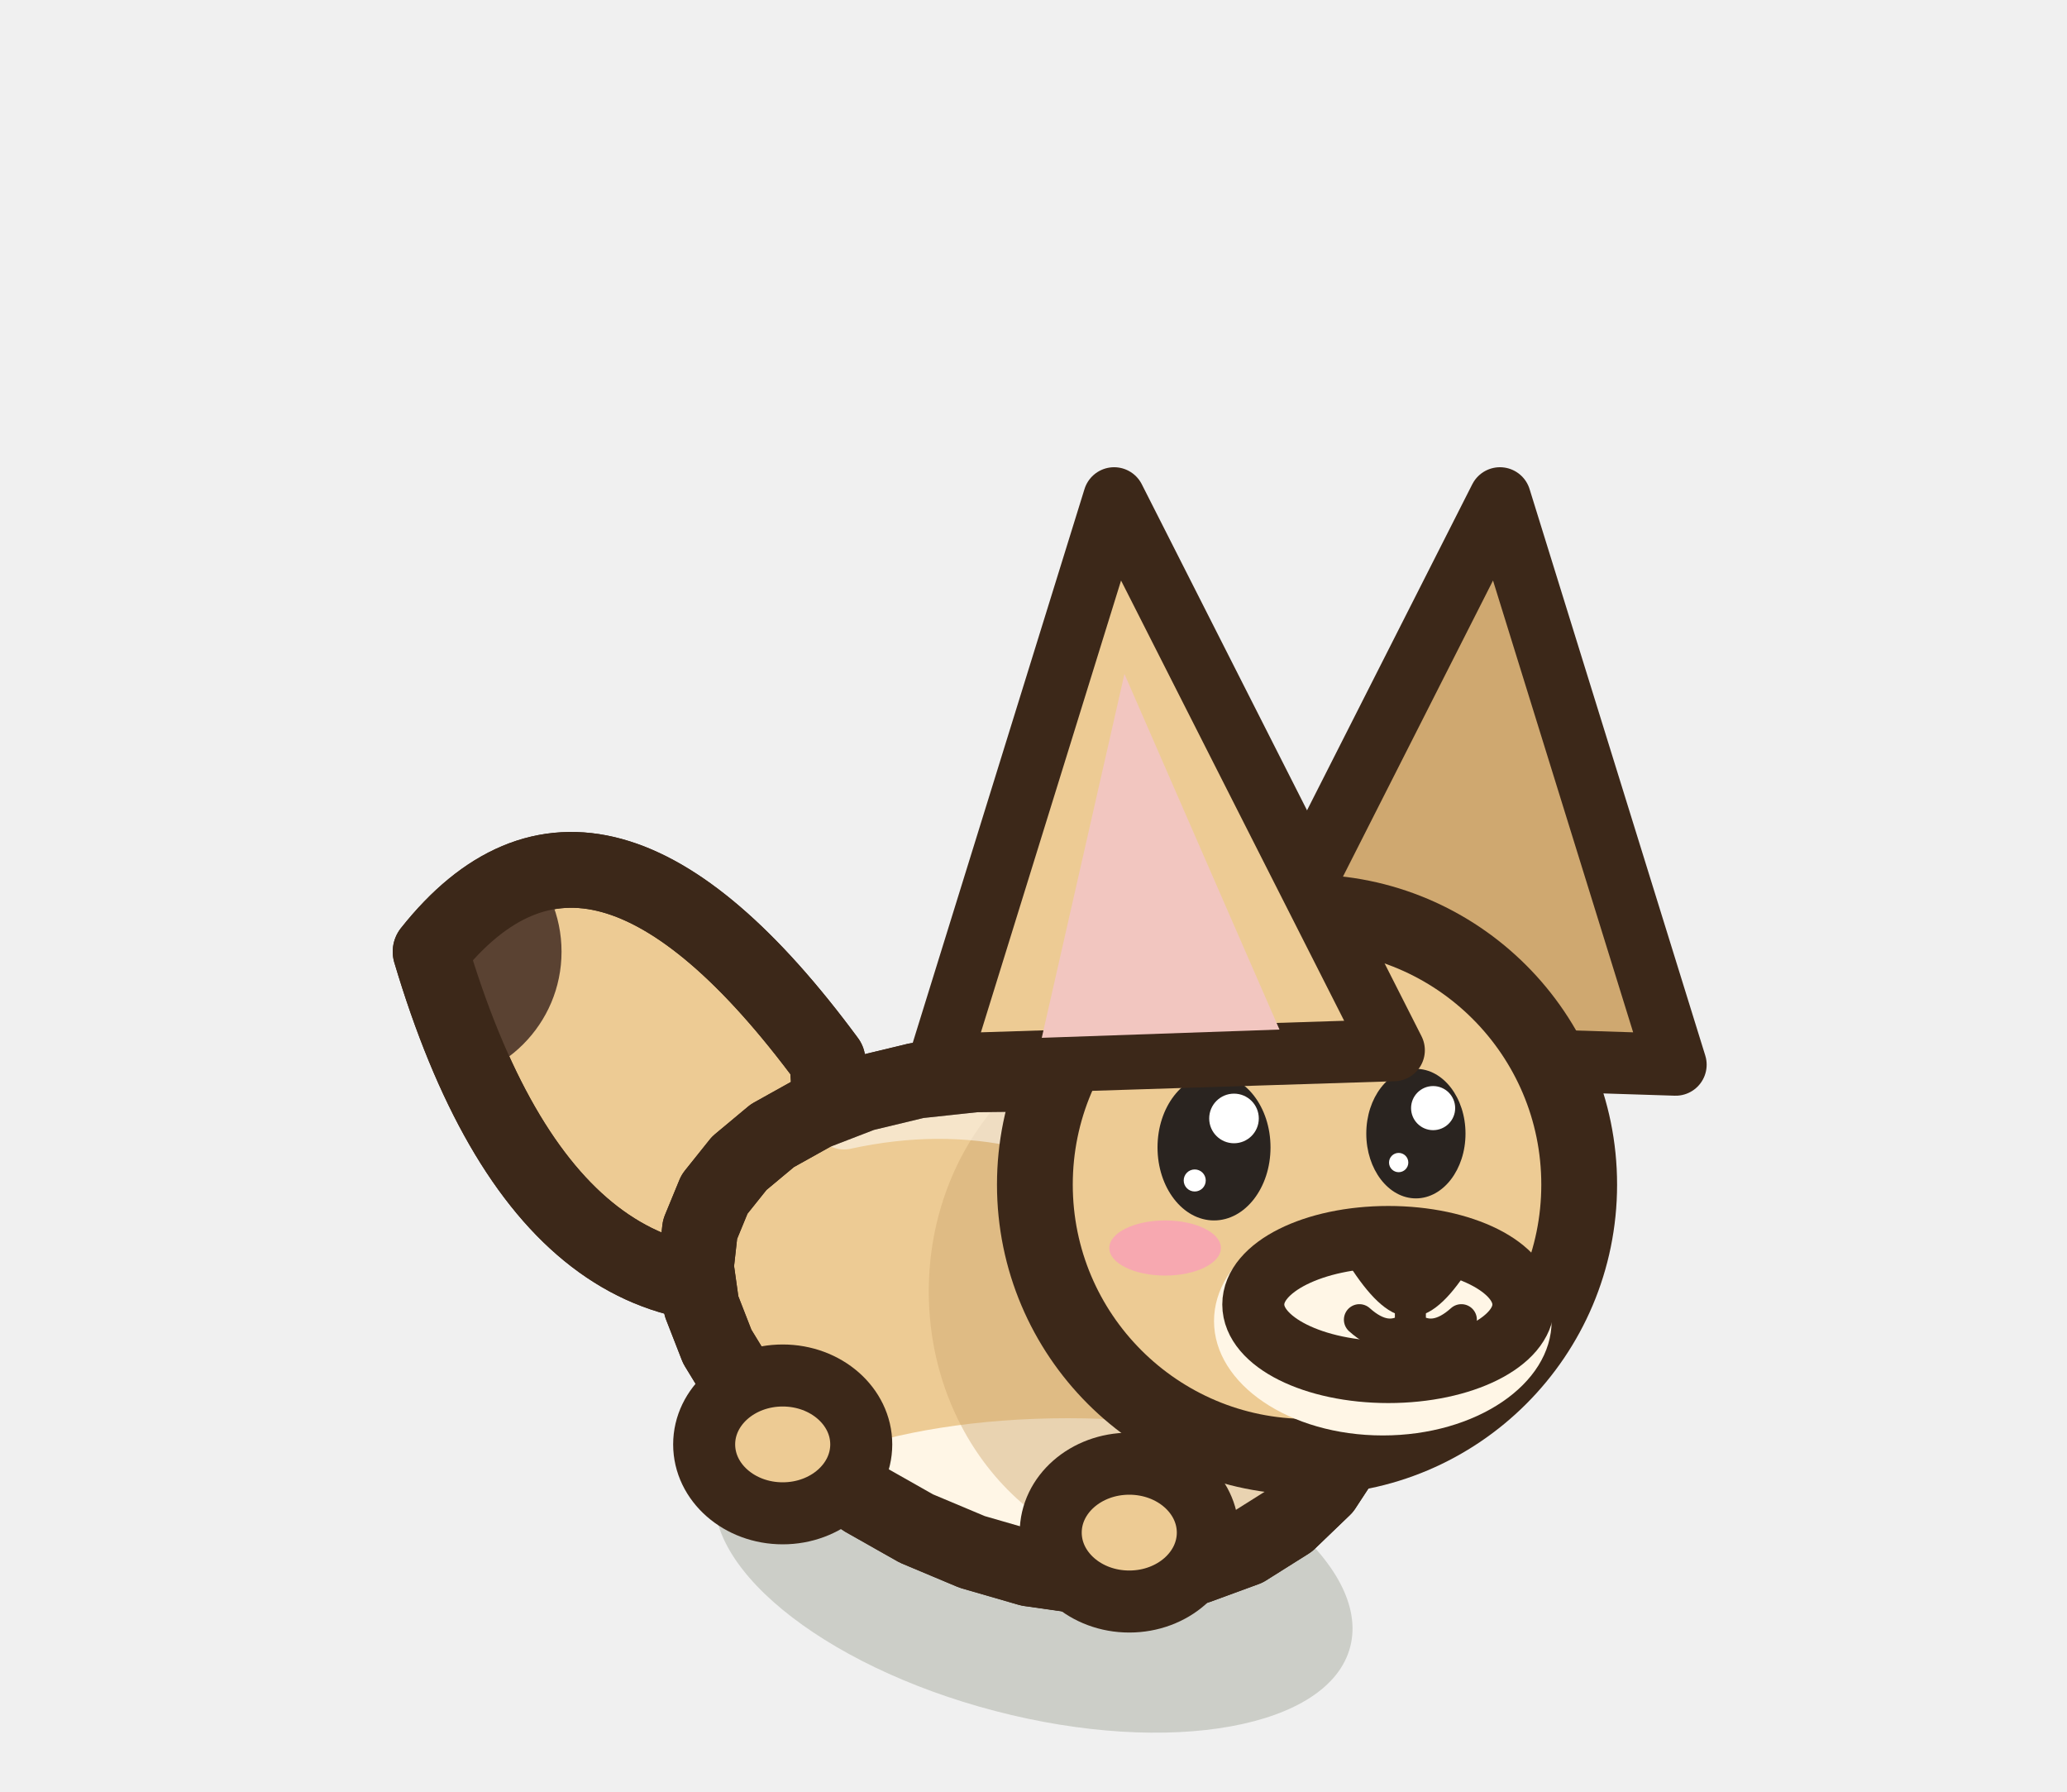
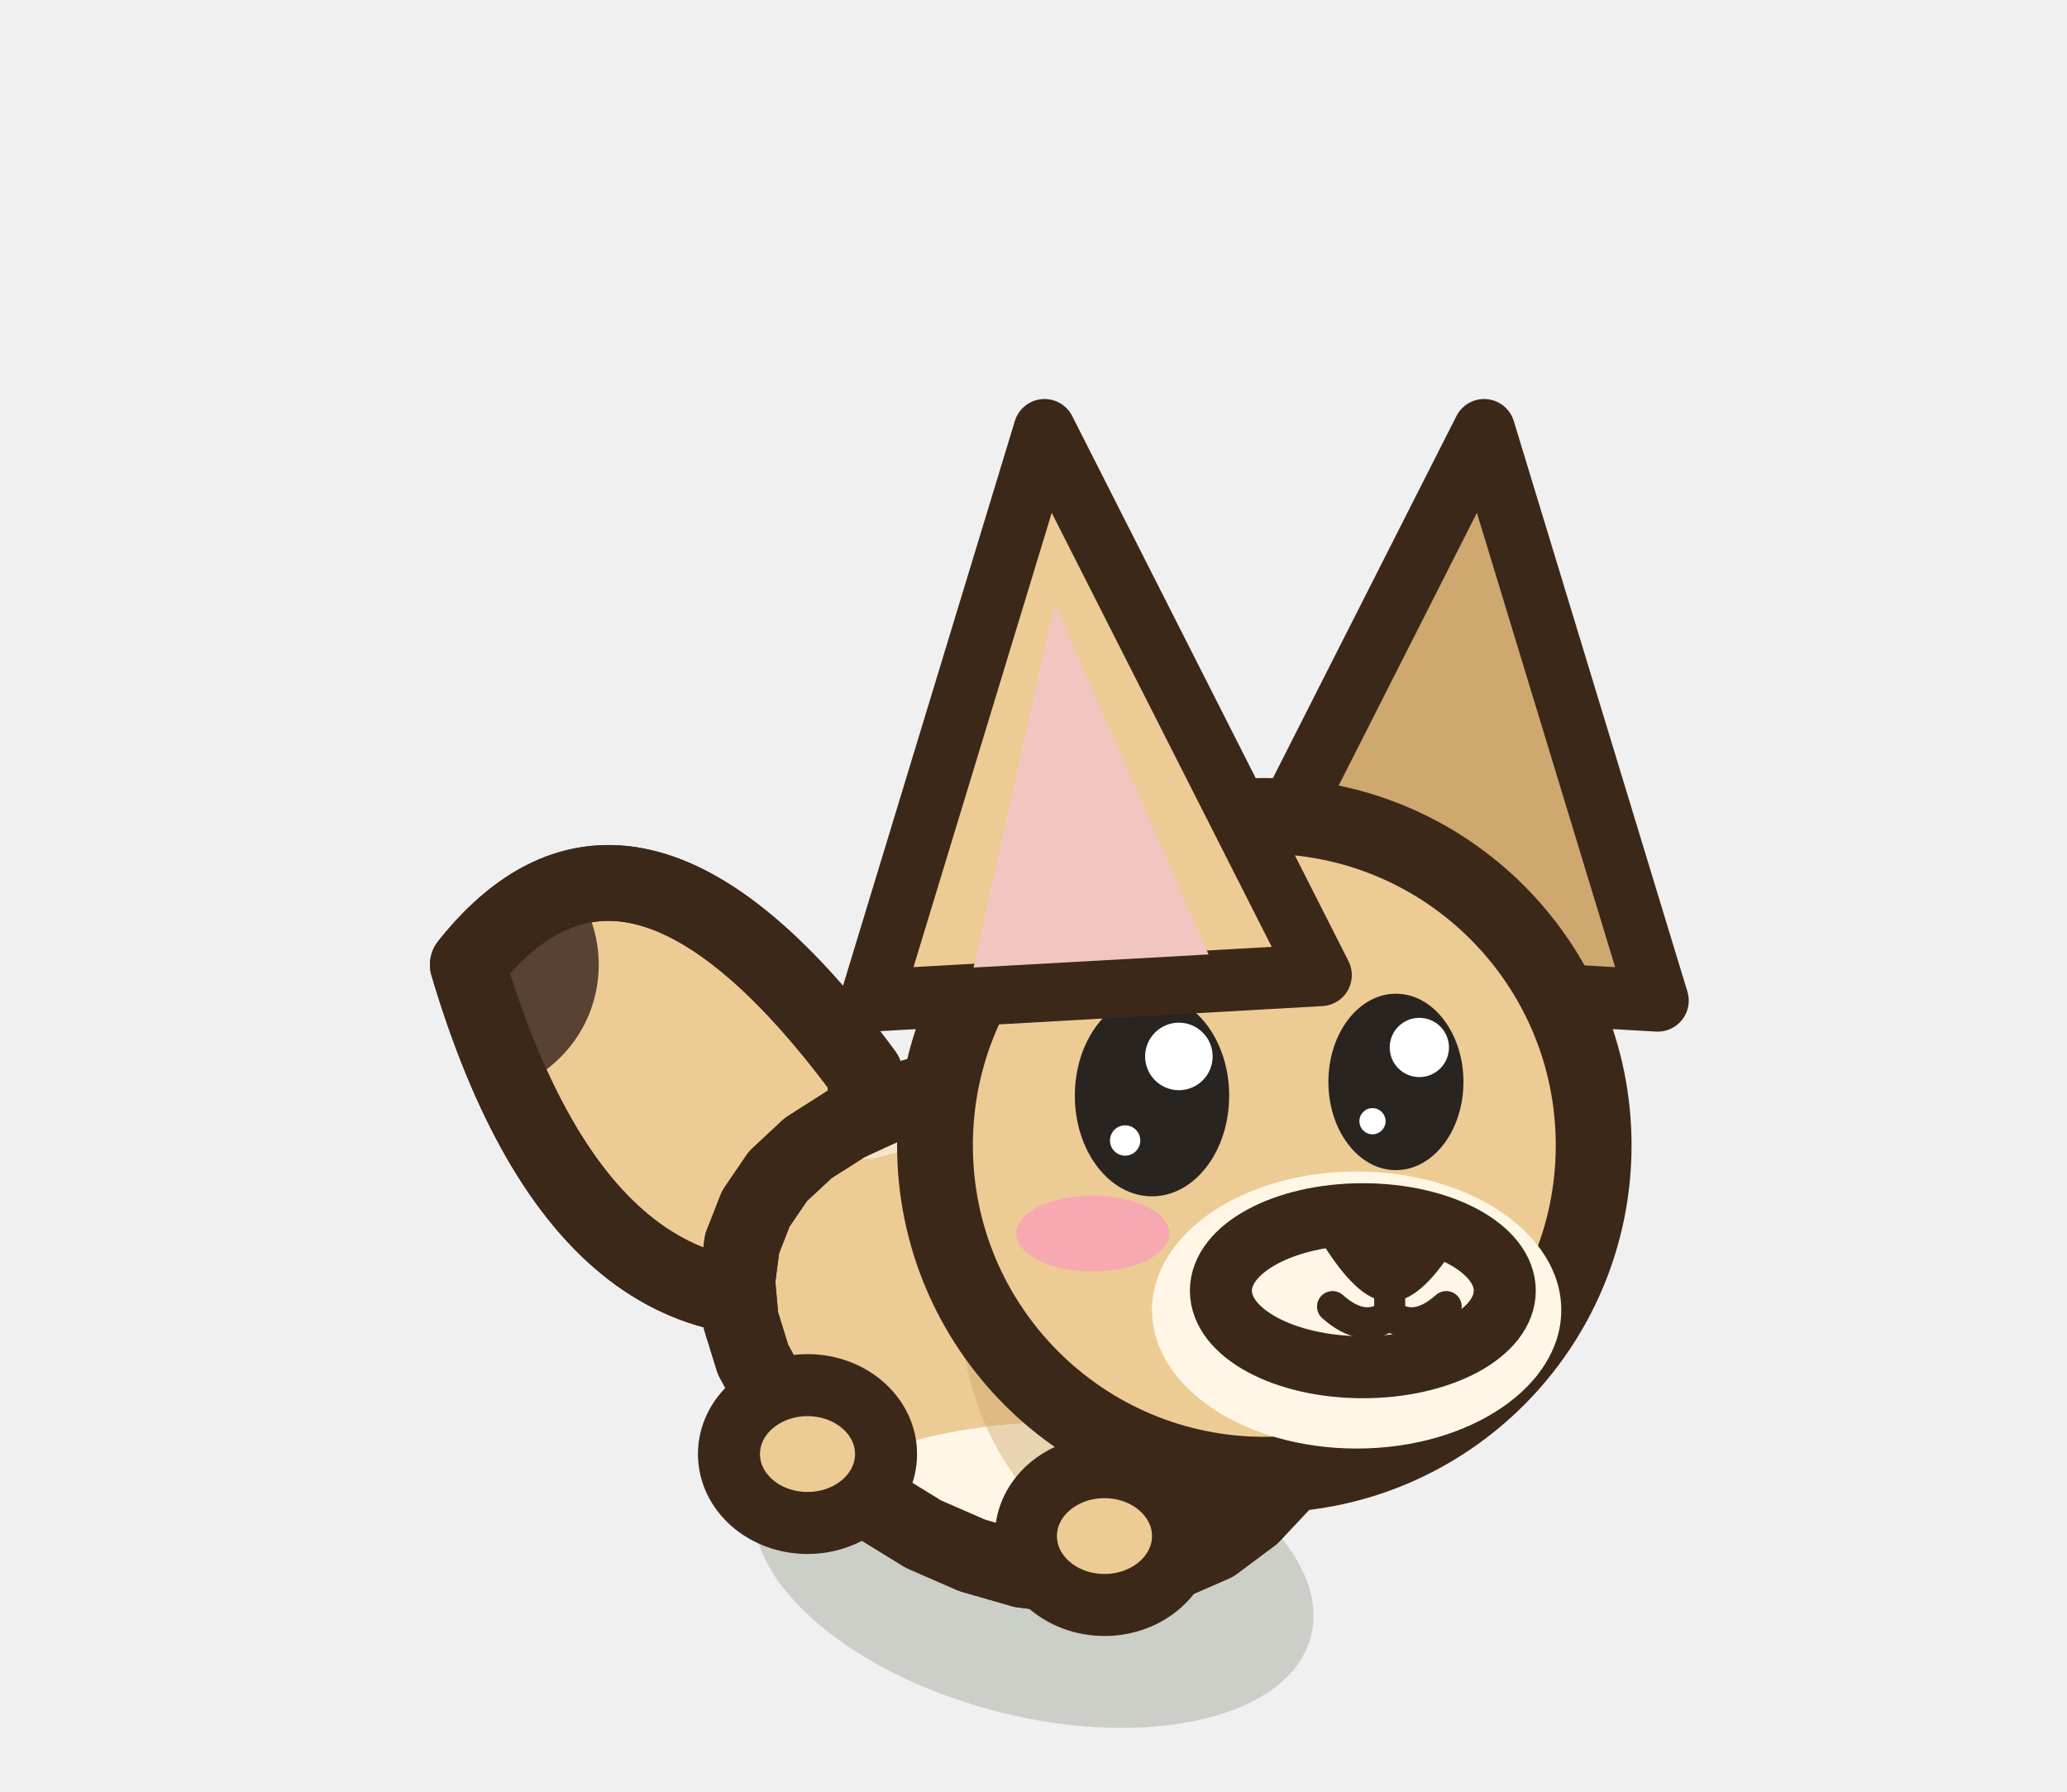
<svg xmlns="http://www.w3.org/2000/svg" width="30" height="26" viewBox="-15 -22.5 30 26">
-   <ellipse cx="0" cy="0.2" rx="4.75" ry="2.2" fill="rgba(40,55,20,.18)" transform="rotate(14.61 0 0.2)" />
-   <path d="M-2.99,-7.11 Q-6.37,-11.69 -8.75,-8.69 Q-6.97,-2.71 -2.79,-4.11 Z" fill="#EDCB94" stroke="#3C2819" stroke-width="1.1" stroke-linejoin="round" stroke-linecap="round" />
+   <ellipse cx="0" cy="0.2" rx="4.16" ry="2.2" fill="rgba(40,55,20,.18)" transform="rotate(14.61 0 0.2)" />
+   <path d="M-2.45,-6.92 Q-5.83,-11.5 -8.21,-8.5 Q-6.43,-2.52 -2.25,-3.92 Z" fill="#EDCB94" stroke="#3C2819" stroke-width="1.1" stroke-linejoin="round" stroke-linecap="round" />
  <clipPath id="t3fennecavant1false">
-     <path d="M-2.99,-7.11 Q-6.37,-11.69 -8.75,-8.69 Q-6.97,-2.71 -2.79,-4.11 Z" />
+     <path d="M-2.45,-6.92 Q-5.83,-11.5 -8.21,-8.5 Q-6.43,-2.52 -2.25,-3.92 Z" />
  </clipPath>
  <g clip-path="url(#t3fennecavant1false)">
-     <circle cx="-8.75" cy="-8.69" r="1.9" fill="#5A4232" />
+     <circle cx="-8.21" cy="-8.5" r="1.9" fill="#5A4232" />
  </g>
-   <path d="M-2.99,-7.11 Q-6.37,-11.69 -8.75,-8.69 Q-6.97,-2.71 -2.79,-4.11 Z" fill="none" stroke="#3C2819" stroke-width="1.1" stroke-linejoin="round" stroke-linecap="round" />
-   <path d="M4.84,-2.14 L4.59,-1.49 L4.21,-0.91 L3.7,-0.42 L3.08,-0.03 L2.37,0.23 L1.6,0.37 L0.78,0.38 L-0.06,0.26 L-0.89,0.02 L-1.7,-0.32 L-2.46,-0.75 L-3.14,-1.24 L-3.74,-1.79 L-4.23,-2.37 L-4.59,-2.96 L-4.82,-3.55 L-4.9,-4.12 L-4.84,-4.66 L-4.63,-5.17 L-4.27,-5.62 L-3.79,-6.02 L-3.18,-6.36 L-2.48,-6.63 L-1.69,-6.82 L-0.85,-6.91 L0.02,-6.92 L0.89,-6.82 L1.74,-6.62 L2.53,-6.32 L3.24,-5.91 L3.84,-5.41 L4.33,-4.84 L4.68,-4.2 L4.88,-3.52 L4.94,-2.82 Z" fill="#EDCB94" stroke="#3C2819" stroke-width="1.1" stroke-linejoin="round" stroke-linecap="round" />
+   <path d="M-2.45,-6.92 Q-5.83,-11.5 -8.21,-8.5 Q-6.43,-2.52 -2.25,-3.92 Z" fill="none" stroke="#3C2819" stroke-width="1.1" stroke-linejoin="round" stroke-linecap="round" />
+   <path d="M4.23,-2.25 L4,-1.6 L3.64,-1.01 L3.17,-0.51 L2.62,-0.1 L1.98,0.18 L1.3,0.34 L0.58,0.37 L-0.16,0.28 L-0.89,0.07 L-1.6,-0.24 L-2.25,-0.64 L-2.84,-1.12 L-3.35,-1.64 L-3.76,-2.2 L-4.07,-2.77 L-4.25,-3.35 L-4.3,-3.91 L-4.23,-4.45 L-4.03,-4.96 L-3.71,-5.43 L-3.27,-5.84 L-2.72,-6.19 L-2.09,-6.48 L-1.39,-6.69 L-0.64,-6.81 L0.13,-6.84 L0.89,-6.77 L1.63,-6.6 L2.32,-6.32 L2.94,-5.94 L3.46,-5.46 L3.87,-4.91 L4.16,-4.28 L4.32,-3.62 L4.34,-2.93 Z" fill="#EDCB94" stroke="#3C2819" stroke-width="1.1" stroke-linejoin="round" stroke-linecap="round" />
  <clipPath id="q3fennecavantrepos">
-     <path d="M4.84,-2.14 L4.59,-1.49 L4.21,-0.91 L3.7,-0.42 L3.08,-0.03 L2.37,0.23 L1.6,0.37 L0.78,0.38 L-0.06,0.26 L-0.89,0.02 L-1.7,-0.32 L-2.46,-0.75 L-3.14,-1.24 L-3.74,-1.79 L-4.23,-2.37 L-4.59,-2.96 L-4.82,-3.55 L-4.9,-4.12 L-4.84,-4.66 L-4.63,-5.17 L-4.27,-5.62 L-3.79,-6.02 L-3.18,-6.36 L-2.48,-6.63 L-1.69,-6.82 L-0.85,-6.91 L0.02,-6.92 L0.89,-6.82 L1.74,-6.62 L2.53,-6.32 L3.24,-5.91 L3.84,-5.41 L4.33,-4.84 L4.68,-4.2 L4.88,-3.52 L4.94,-2.82 Z" />
+     <path d="M4.23,-2.25 L4,-1.6 L3.64,-1.01 L3.17,-0.51 L2.62,-0.1 L1.98,0.18 L1.3,0.34 L0.58,0.37 L-0.16,0.28 L-0.89,0.07 L-1.6,-0.24 L-2.25,-0.64 L-2.84,-1.12 L-3.35,-1.64 L-3.76,-2.2 L-4.07,-2.77 L-4.25,-3.35 L-4.3,-3.91 L-4.23,-4.45 L-4.03,-4.96 L-3.71,-5.43 L-3.27,-5.84 L-2.72,-6.19 L-2.09,-6.48 L-1.39,-6.69 L-0.64,-6.81 L0.13,-6.84 L0.89,-6.77 L1.63,-6.6 L2.32,-6.32 L2.94,-5.94 L3.46,-5.46 L3.87,-4.91 L4.16,-4.28 L4.32,-3.62 L4.34,-2.93 Z" />
  </clipPath>
  <g clip-path="url(#q3fennecavantrepos)">
-     <ellipse cx="0.5" cy="-0.15" rx="4.75" ry="1.77" fill="#FFF6E6" />
-     <ellipse cx="1.98" cy="-3.76" rx="3.5" ry="3.89" fill="#CFA870" opacity="0.45" />
-     <path d="M-2.75,-6.27 Q0,-6.87 2.25,-5.13" fill="none" stroke="#FFFFFF" stroke-width="0.9" stroke-linecap="round" opacity="0.5" />
+     <ellipse cx="0.5" cy="-0.1" rx="4.16" ry="1.77" fill="#FFF6E6" />
+     <ellipse cx="1.98" cy="-3.71" rx="3.06" ry="3.89" fill="#CFA870" opacity="0.45" />
+     <path d="M-2.41,-6.13 Q0,-6.82 1.97,-5.17" fill="none" stroke="#FFFFFF" stroke-width="0.9" stroke-linecap="round" opacity="0.5" />
  </g>
-   <path d="M4.84,-2.14 L4.59,-1.49 L4.21,-0.91 L3.7,-0.42 L3.08,-0.03 L2.37,0.23 L1.6,0.37 L0.78,0.38 L-0.06,0.26 L-0.89,0.02 L-1.7,-0.32 L-2.46,-0.75 L-3.14,-1.24 L-3.74,-1.79 L-4.23,-2.37 L-4.59,-2.96 L-4.82,-3.55 L-4.9,-4.12 L-4.84,-4.66 L-4.63,-5.17 L-4.27,-5.62 L-3.79,-6.02 L-3.18,-6.36 L-2.48,-6.63 L-1.69,-6.82 L-0.85,-6.91 L0.02,-6.92 L0.89,-6.82 L1.74,-6.62 L2.53,-6.32 L3.24,-5.91 L3.84,-5.41 L4.33,-4.84 L4.68,-4.2 L4.88,-3.52 L4.94,-2.82 Z" fill="none" stroke="#3C2819" stroke-width="1.1" stroke-linejoin="round" stroke-linecap="round" />
-   <ellipse cx="1.39" cy="-0.26" rx="1.14" ry="1" fill="#EDCB94" stroke="#3C2819" stroke-width="0.9" stroke-linejoin="round" stroke-linecap="round" />
-   <ellipse cx="-3.64" cy="-1.54" rx="1.14" ry="1" fill="#EDCB94" stroke="#3C2819" stroke-width="0.9" stroke-linejoin="round" stroke-linecap="round" />
-   <g transform="translate(3.97 -5.31) scale(1 1)">
-     <path d="M-1.26,-1.95 L2.8,-9.96 L5.35,-1.74 Z" fill="#CFA870" stroke="#3C2819" stroke-width="0.9" stroke-linejoin="round" stroke-linecap="round" />
+   <path d="M4.23,-2.25 L4,-1.6 L3.64,-1.01 L3.17,-0.51 L2.62,-0.1 L1.98,0.18 L1.3,0.34 L0.58,0.37 L-0.16,0.28 L-0.89,0.07 L-1.6,-0.24 L-2.25,-0.64 L-2.84,-1.12 L-3.35,-1.64 L-3.76,-2.2 L-4.07,-2.77 L-4.25,-3.35 L-4.3,-3.91 L-4.23,-4.45 L-4.03,-4.96 L-3.71,-5.43 L-3.27,-5.84 L-2.72,-6.19 L-2.09,-6.48 L-1.39,-6.69 L-0.64,-6.81 L0.13,-6.84 L0.89,-6.77 L1.63,-6.6 L2.32,-6.32 L2.94,-5.94 L3.46,-5.46 L3.87,-4.91 L4.16,-4.28 L4.32,-3.62 L4.34,-2.93 Z" fill="none" stroke="#3C2819" stroke-width="1.1" stroke-linejoin="round" stroke-linecap="round" />
+   <ellipse cx="1.03" cy="-0.21" rx="1.14" ry="1" fill="#EDCB94" stroke="#3C2819" stroke-width="0.9" stroke-linejoin="round" stroke-linecap="round" />
+   <ellipse cx="-3.28" cy="-1.4" rx="1.14" ry="1" fill="#EDCB94" stroke="#3C2819" stroke-width="0.9" stroke-linejoin="round" stroke-linecap="round" />
+   <g transform="translate(3.35 -5.88) scale(1 1)">
+     <path d="M-0.82,-2.47 L3.19,-10.38 L5.71,-2.1 Z" fill="#CFA870" stroke="#3C2819" stroke-width="0.9" stroke-linejoin="round" stroke-linecap="round" />
  </g>
-   <ellipse cx="3.97" cy="-5.31" rx="3.95" ry="3.95" fill="#EDCB94" stroke="#3C2819" stroke-width="1.1" stroke-linejoin="round" stroke-linecap="round" />
-   <ellipse cx="5.07" cy="-3.33" rx="2.45" ry="1.66" fill="#FFF6E6" stroke="none" />
-   <ellipse cx="5.15" cy="-3.57" rx="1.96" ry="0.98" fill="#FFF6E6" stroke="#3C2819" stroke-width="0.9" stroke-linejoin="round" stroke-linecap="round" />
-   <path d="M4.79,-4.28 Q5.47,-4.47 6.14,-4.28 Q5.74,-3.64 5.47,-3.64 Q5.2,-3.64 4.79,-4.28 Z" fill="#3C2819" stroke="#3C2819" stroke-width="0.5" stroke-linejoin="round" stroke-linecap="round" />
-   <path d="M5.47,-3.66 L5.47,-3.25 M4.73,-3.35 Q5.13,-2.99 5.47,-3.25 Q5.81,-2.99 6.21,-3.35" fill="none" stroke="#3C2819" stroke-width="0.45" stroke-linecap="round" />
-   <ellipse cx="2.62" cy="-5.85" rx="0.82" ry="1.06" fill="#2A2420" stroke="none" />
-   <ellipse cx="2.91" cy="-6.27" rx="0.36" ry="0.36" fill="#FFFFFF" stroke="none" />
-   <ellipse cx="2.34" cy="-5.37" rx="0.16" ry="0.16" fill="#FFFFFF" stroke="none" />
-   <ellipse cx="5.55" cy="-6.05" rx="0.72" ry="0.94" fill="#2A2420" stroke="none" />
-   <ellipse cx="5.8" cy="-6.42" rx="0.32" ry="0.32" fill="#FFFFFF" stroke="none" />
-   <ellipse cx="5.3" cy="-5.63" rx="0.14" ry="0.14" fill="#FFFFFF" stroke="none" />
-   <ellipse cx="1.91" cy="-4.39" rx="0.81" ry="0.4" fill="#F7A8B0" stroke="none" />
-   <g transform="translate(3.97 -5.31) scale(-1 1)">
-     <path d="M-1.26,-1.95 L2.8,-9.96 L5.35,-1.74 Z" fill="#EDCB94" stroke="#3C2819" stroke-width="0.9" stroke-linejoin="round" stroke-linecap="round" />
-     <path d="M0.4,-2.25 L2.65,-7.41 L3.85,-2.13 Z" fill="#F2C6C0" stroke="none" />
+   <ellipse cx="3.35" cy="-5.88" rx="4.78" ry="4.78" fill="#EDCB94" stroke="#3C2819" stroke-width="1.1" stroke-linejoin="round" stroke-linecap="round" />
+   <ellipse cx="4.69" cy="-3.49" rx="2.97" ry="2.01" fill="#FFF6E6" stroke="none" />
+   <ellipse cx="4.78" cy="-3.77" rx="2.06" ry="1.11" fill="#FFF6E6" stroke="#3C2819" stroke-width="0.9" stroke-linejoin="round" stroke-linecap="round" />
+   <path d="M4.42,-4.57 Q5.17,-4.78 5.92,-4.57 Q5.47,-3.86 5.17,-3.86 Q4.87,-3.86 4.42,-4.57 Z" fill="#3C2819" stroke="#3C2819" stroke-width="0.5" stroke-linejoin="round" stroke-linecap="round" />
+   <path d="M5.17,-3.88 L5.17,-3.42 M4.34,-3.54 Q4.79,-3.14 5.17,-3.42 Q5.54,-3.14 5.99,-3.54" fill="none" stroke="#3C2819" stroke-width="0.45" stroke-linecap="round" />
+   <ellipse cx="1.72" cy="-6.6" rx="1.12" ry="1.46" fill="#2A2420" stroke="none" />
+   <ellipse cx="2.11" cy="-7.17" rx="0.49" ry="0.49" fill="#FFFFFF" stroke="none" />
+   <ellipse cx="1.33" cy="-5.95" rx="0.22" ry="0.22" fill="#FFFFFF" stroke="none" />
+   <ellipse cx="5.26" cy="-6.8" rx="0.98" ry="1.28" fill="#2A2420" stroke="none" />
+   <ellipse cx="5.6" cy="-7.3" rx="0.43" ry="0.43" fill="#FFFFFF" stroke="none" />
+   <ellipse cx="4.92" cy="-6.23" rx="0.19" ry="0.19" fill="#FFFFFF" stroke="none" />
+   <ellipse cx="0.86" cy="-4.6" rx="1.11" ry="0.55" fill="#F7A8B0" stroke="none" />
+   <g transform="translate(3.35 -5.88) scale(-1 1)">
+     <path d="M-0.82,-2.47 L3.19,-10.38 L5.71,-2.1 Z" fill="#EDCB94" stroke="#3C2819" stroke-width="0.9" stroke-linejoin="round" stroke-linecap="round" />
+     <path d="M0.81,-2.77 L3.04,-7.86 L4.22,-2.58 Z" fill="#F2C6C0" stroke="none" />
  </g>
</svg>
